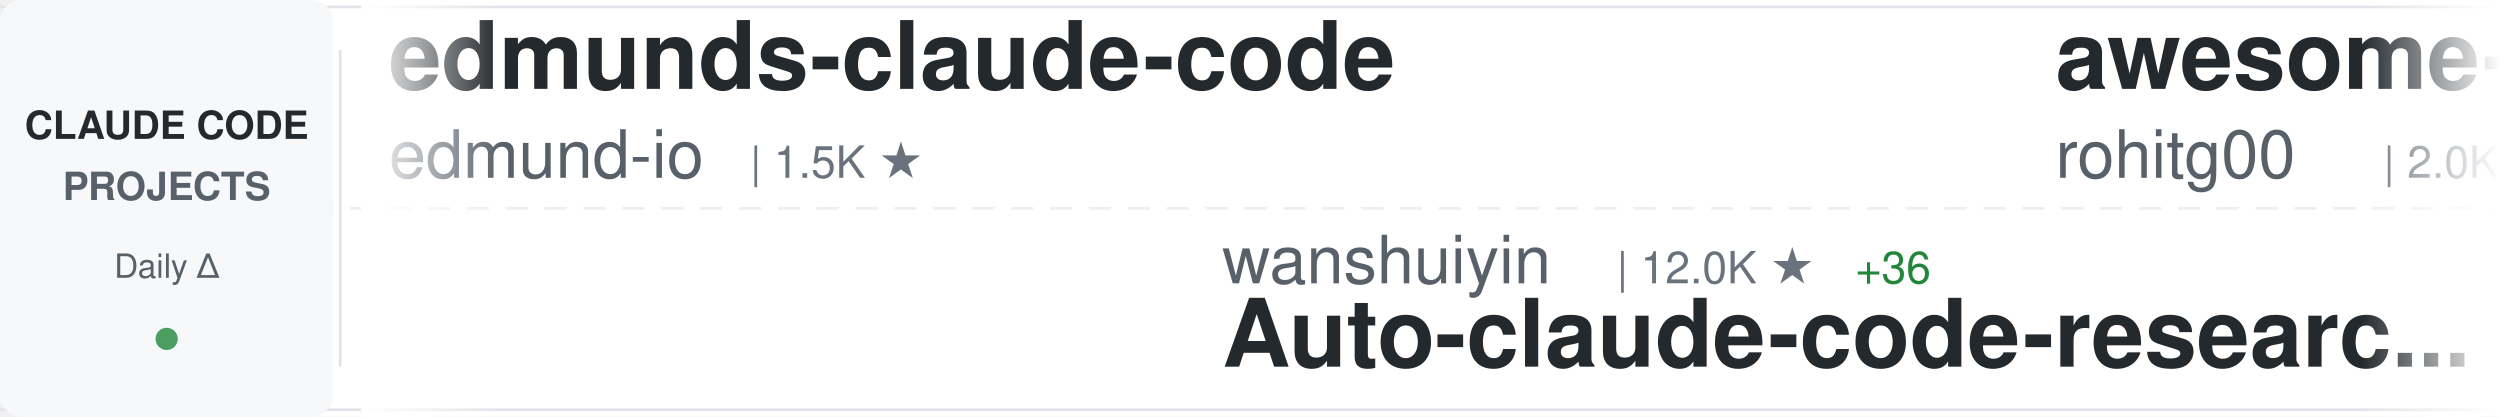
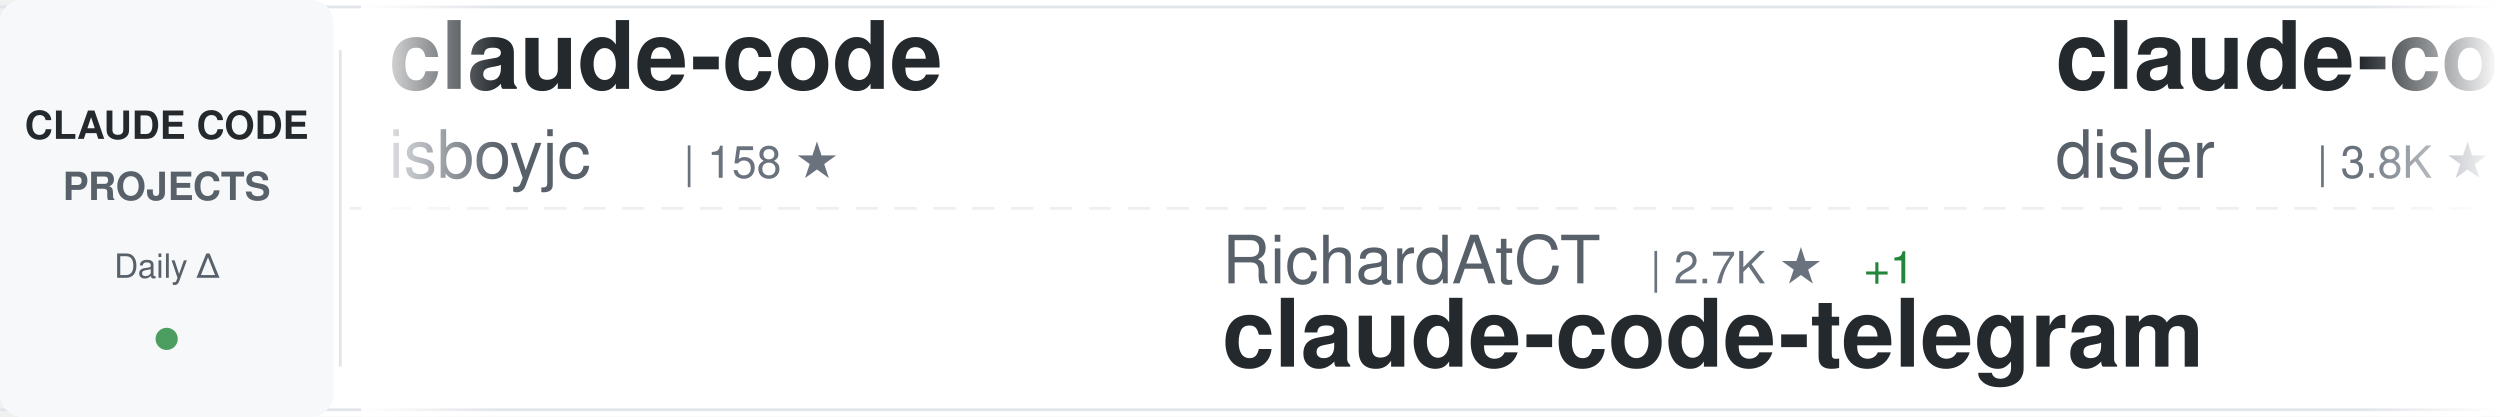
<svg xmlns="http://www.w3.org/2000/svg" width="900" height="150">
  <defs>
    <linearGradient id="awesomeLeftFade" x1="0%" y1="0%" x2="100%" y2="0%">
      <stop offset="0%" style="stop-color:#ffffff;stop-opacity:1" />
      <stop offset="100%" style="stop-color:#ffffff;stop-opacity:0" />
    </linearGradient>
    <linearGradient id="awesomeRightFade" x1="0%" y1="0%" x2="100%" y2="0%">
      <stop offset="0%" style="stop-color:#ffffff;stop-opacity:0" />
      <stop offset="100%" style="stop-color:#ffffff;stop-opacity:1" />
    </linearGradient>
  </defs>
  <rect width="900" height="150" fill="#ffffff" rx="8" />
  <rect x="0" y="2" width="900" height="1" fill="#e1e4e8" />
  <rect x="0" y="147" width="900" height="1" fill="#e1e4e8" />
  <line x1="0" y1="75" x2="900" y2="75" stroke="#e1e4e8" stroke-width="1" stroke-dasharray="8 6" opacity="0.6" />
  <rect x="0" y="0" width="120" height="150" fill="#f6f8fa" rx="8" />
  <text x="60" y="50" font-family="-apple-system, BlinkMacSystemFont, 'Segoe UI', Helvetica, Arial, sans-serif" font-size="14" font-weight="600" fill="#24292e" text-anchor="middle">CLAUDE CODE</text>
  <text x="60" y="72" font-family="-apple-system, BlinkMacSystemFont, 'Segoe UI', Helvetica, Arial, sans-serif" font-size="14" font-weight="600" fill="#586069" text-anchor="middle">PROJECTS</text>
  <text x="60" y="100" font-family="-apple-system, BlinkMacSystemFont, 'Segoe UI', Helvetica, Arial, sans-serif" font-size="12" font-weight="500" fill="#586069" text-anchor="middle">Daily Δ</text>
  <circle cx="60" cy="122" r="4" fill="#22863a" opacity="0.8" />
  <rect x="122" y="18" width="1" height="114" fill="#e1e4e8" />
  <clipPath id="awesomeTickerClip">
    <rect x="130" y="0" width="770" height="150" />
  </clipPath>
  <g clip-path="url(#awesomeTickerClip)">
    <g id="awesomeTickerItems">
      <animateTransform attributeName="transform" attributeType="XML" type="translate" from="0 0" to="-3000 0" dur="54s" repeatCount="indefinite" />
      <g transform="translate(0, 0)">
-         <text x="140" y="32" font-family="-apple-system, BlinkMacSystemFont, 'Segoe UI', Helvetica, Arial, sans-serif" font-size="34" font-weight="600" fill="#24292e">edmunds-claude-code</text>
-         <text x="140" y="64" font-family="-apple-system, BlinkMacSystemFont, 'Segoe UI', Helvetica, Arial, sans-serif" font-size="24" font-weight="400" fill="#586069">edmund-io</text>
-         <text x="270" y="64" font-family="-apple-system, BlinkMacSystemFont, 'Segoe UI', Helvetica, Arial, sans-serif" font-size="16" font-weight="500" fill="#6a737d">| 1.5K ★</text>
+         <text x="140" y="32" font-family="-apple-system, BlinkMacSystemFont, 'Segoe UI', Helvetica, Arial, sans-serif" font-size="34" font-weight="600" fill="#24292e">claude-code</text>
+         <text x="140" y="64" font-family="-apple-system, BlinkMacSystemFont, 'Segoe UI', Helvetica, Arial, sans-serif" font-size="24" font-weight="400" fill="#586069">isboyjc</text>
+         <text x="246" y="64" font-family="-apple-system, BlinkMacSystemFont, 'Segoe UI', Helvetica, Arial, sans-serif" font-size="16" font-weight="500" fill="#6a737d">| 158 ★</text>
      </g>
      <g transform="translate(300, 0)">
-         <text x="140" y="102" font-family="-apple-system, BlinkMacSystemFont, 'Segoe UI', Helvetica, Arial, sans-serif" font-size="24" font-weight="400" fill="#586069">wanshuiyin</text>
-         <text x="282" y="102" font-family="-apple-system, BlinkMacSystemFont, 'Segoe UI', Helvetica, Arial, sans-serif" font-size="16" font-weight="500" fill="#6a737d">| 12.0K ★</text>
-         <text x="368" y="102" font-family="-apple-system, BlinkMacSystemFont, 'Segoe UI', Helvetica, Arial, sans-serif" font-size="16" font-weight="500" fill="#22863a"> +36</text>
-         <text x="140" y="132" font-family="-apple-system, BlinkMacSystemFont, 'Segoe UI', Helvetica, Arial, sans-serif" font-size="34" font-weight="600" fill="#24292e">Auto-claude-code-researc...</text>
+         <text x="140" y="102" font-family="-apple-system, BlinkMacSystemFont, 'Segoe UI', Helvetica, Arial, sans-serif" font-size="24" font-weight="400" fill="#586069">RichardAtCT</text>
+         <text x="294" y="102" font-family="-apple-system, BlinkMacSystemFont, 'Segoe UI', Helvetica, Arial, sans-serif" font-size="16" font-weight="500" fill="#6a737d">| 2.7K ★</text>
+         <text x="371" y="102" font-family="-apple-system, BlinkMacSystemFont, 'Segoe UI', Helvetica, Arial, sans-serif" font-size="16" font-weight="500" fill="#22863a"> +1</text>
+         <text x="140" y="132" font-family="-apple-system, BlinkMacSystemFont, 'Segoe UI', Helvetica, Arial, sans-serif" font-size="34" font-weight="600" fill="#24292e">claude-code-telegram</text>
      </g>
      <g transform="translate(600, 0)">
-         <text x="140" y="32" font-family="-apple-system, BlinkMacSystemFont, 'Segoe UI', Helvetica, Arial, sans-serif" font-size="34" font-weight="600" fill="#24292e">awesome-claude-code-tool...</text>
-         <text x="140" y="64" font-family="-apple-system, BlinkMacSystemFont, 'Segoe UI', Helvetica, Arial, sans-serif" font-size="24" font-weight="400" fill="#586069">rohitg00</text>
-         <text x="258" y="64" font-family="-apple-system, BlinkMacSystemFont, 'Segoe UI', Helvetica, Arial, sans-serif" font-size="16" font-weight="500" fill="#6a737d">| 2.0K ★</text>
-         <text x="335" y="64" font-family="-apple-system, BlinkMacSystemFont, 'Segoe UI', Helvetica, Arial, sans-serif" font-size="16" font-weight="500" fill="#22863a"> +8</text>
+         <text x="140" y="32" font-family="-apple-system, BlinkMacSystemFont, 'Segoe UI', Helvetica, Arial, sans-serif" font-size="34" font-weight="600" fill="#24292e">claude-code-hooks-master...</text>
+         <text x="140" y="64" font-family="-apple-system, BlinkMacSystemFont, 'Segoe UI', Helvetica, Arial, sans-serif" font-size="24" font-weight="400" fill="#586069">disler</text>
+         <text x="234" y="64" font-family="-apple-system, BlinkMacSystemFont, 'Segoe UI', Helvetica, Arial, sans-serif" font-size="16" font-weight="500" fill="#6a737d">| 3.8K ★</text>
+         <text x="311" y="64" font-family="-apple-system, BlinkMacSystemFont, 'Segoe UI', Helvetica, Arial, sans-serif" font-size="16" font-weight="500" fill="#22863a"> +2</text>
      </g>
      <g transform="translate(900, 0)">
-         <text x="140" y="102" font-family="-apple-system, BlinkMacSystemFont, 'Segoe UI', Helvetica, Arial, sans-serif" font-size="24" font-weight="400" fill="#586069">Onewon</text>
-         <text x="234" y="102" font-family="-apple-system, BlinkMacSystemFont, 'Segoe UI', Helvetica, Arial, sans-serif" font-size="16" font-weight="500" fill="#6a737d">| 182 ★</text>
+         <text x="140" y="102" font-family="-apple-system, BlinkMacSystemFont, 'Segoe UI', Helvetica, Arial, sans-serif" font-size="24" font-weight="400" fill="#586069">edmund-io</text>
+         <text x="270" y="102" font-family="-apple-system, BlinkMacSystemFont, 'Segoe UI', Helvetica, Arial, sans-serif" font-size="16" font-weight="500" fill="#6a737d">| 1.5K ★</text>
+         <text x="140" y="132" font-family="-apple-system, BlinkMacSystemFont, 'Segoe UI', Helvetica, Arial, sans-serif" font-size="34" font-weight="600" fill="#24292e">edmunds-claude-code</text>
+       </g>
+       <g transform="translate(1200, 0)">
+         <text x="140" y="32" font-family="-apple-system, BlinkMacSystemFont, 'Segoe UI', Helvetica, Arial, sans-serif" font-size="34" font-weight="600" fill="#24292e">claude-code-source-build</text>
+         <text x="140" y="64" font-family="-apple-system, BlinkMacSystemFont, 'Segoe UI', Helvetica, Arial, sans-serif" font-size="24" font-weight="400" fill="#586069">andrew-kramer-inno</text>
+         <text x="378" y="64" font-family="-apple-system, BlinkMacSystemFont, 'Segoe UI', Helvetica, Arial, sans-serif" font-size="16" font-weight="500" fill="#6a737d">| 591 ★</text>
+       </g>
+       <g transform="translate(1500, 0)">
+         <text x="140" y="102" font-family="-apple-system, BlinkMacSystemFont, 'Segoe UI', Helvetica, Arial, sans-serif" font-size="24" font-weight="400" fill="#586069">centminmod</text>
+         <text x="282" y="102" font-family="-apple-system, BlinkMacSystemFont, 'Segoe UI', Helvetica, Arial, sans-serif" font-size="16" font-weight="500" fill="#6a737d">| 2.4K ★</text>
+         <text x="359" y="102" font-family="-apple-system, BlinkMacSystemFont, 'Segoe UI', Helvetica, Arial, sans-serif" font-size="16" font-weight="500" fill="#22863a"> +2</text>
+         <text x="140" y="132" font-family="-apple-system, BlinkMacSystemFont, 'Segoe UI', Helvetica, Arial, sans-serif" font-size="34" font-weight="600" fill="#24292e">my-claude-code-setup</text>
+       </g>
+       <g transform="translate(1800, 0)">
+         <text x="140" y="32" font-family="-apple-system, BlinkMacSystemFont, 'Segoe UI', Helvetica, Arial, sans-serif" font-size="34" font-weight="600" fill="#24292e">claude-code-book</text>
+         <text x="140" y="64" font-family="-apple-system, BlinkMacSystemFont, 'Segoe UI', Helvetica, Arial, sans-serif" font-size="24" font-weight="400" fill="#586069">lintsinghua</text>
+         <text x="294" y="64" font-family="-apple-system, BlinkMacSystemFont, 'Segoe UI', Helvetica, Arial, sans-serif" font-size="16" font-weight="500" fill="#6a737d">| 3.7K ★</text>
+         <text x="371" y="64" font-family="-apple-system, BlinkMacSystemFont, 'Segoe UI', Helvetica, Arial, sans-serif" font-size="16" font-weight="500" fill="#22863a"> +13</text>
+       </g>
+       <g transform="translate(2100, 0)">
+         <text x="140" y="102" font-family="-apple-system, BlinkMacSystemFont, 'Segoe UI', Helvetica, Arial, sans-serif" font-size="24" font-weight="400" fill="#586069">diet103</text>
+         <text x="246" y="102" font-family="-apple-system, BlinkMacSystemFont, 'Segoe UI', Helvetica, Arial, sans-serif" font-size="16" font-weight="500" fill="#6a737d">| 9.7K ★</text>
+         <text x="323" y="102" font-family="-apple-system, BlinkMacSystemFont, 'Segoe UI', Helvetica, Arial, sans-serif" font-size="16" font-weight="500" fill="#22863a"> +2</text>
+         <text x="140" y="132" font-family="-apple-system, BlinkMacSystemFont, 'Segoe UI', Helvetica, Arial, sans-serif" font-size="34" font-weight="600" fill="#24292e">claude-code-infrastructu...</text>
+       </g>
+       <g transform="translate(2400, 0)">
+         <text x="140" y="32" font-family="-apple-system, BlinkMacSystemFont, 'Segoe UI', Helvetica, Arial, sans-serif" font-size="34" font-weight="600" fill="#24292e">claude-code-base-action</text>
+         <text x="140" y="64" font-family="-apple-system, BlinkMacSystemFont, 'Segoe UI', Helvetica, Arial, sans-serif" font-size="24" font-weight="400" fill="#586069">anthropics</text>
+         <text x="282" y="64" font-family="-apple-system, BlinkMacSystemFont, 'Segoe UI', Helvetica, Arial, sans-serif" font-size="16" font-weight="500" fill="#6a737d">| 871 ★</text>
+       </g>
+       <g transform="translate(2700, 0)">
+         <text x="140" y="102" font-family="-apple-system, BlinkMacSystemFont, 'Segoe UI', Helvetica, Arial, sans-serif" font-size="24" font-weight="400" fill="#586069">lowcortisolprogrammer</text>
+         <text x="414" y="102" font-family="-apple-system, BlinkMacSystemFont, 'Segoe UI', Helvetica, Arial, sans-serif" font-size="16" font-weight="500" fill="#6a737d">| 172 ★</text>
        <text x="140" y="132" font-family="-apple-system, BlinkMacSystemFont, 'Segoe UI', Helvetica, Arial, sans-serif" font-size="34" font-weight="600" fill="#24292e">claude-code</text>
      </g>
-       <g transform="translate(1200, 0)">
-         <text x="140" y="32" font-family="-apple-system, BlinkMacSystemFont, 'Segoe UI', Helvetica, Arial, sans-serif" font-size="34" font-weight="600" fill="#24292e">claude-code-infrastructu...</text>
-         <text x="140" y="64" font-family="-apple-system, BlinkMacSystemFont, 'Segoe UI', Helvetica, Arial, sans-serif" font-size="24" font-weight="400" fill="#586069">diet103</text>
-         <text x="246" y="64" font-family="-apple-system, BlinkMacSystemFont, 'Segoe UI', Helvetica, Arial, sans-serif" font-size="16" font-weight="500" fill="#6a737d">| 9.7K ★</text>
-         <text x="323" y="64" font-family="-apple-system, BlinkMacSystemFont, 'Segoe UI', Helvetica, Arial, sans-serif" font-size="16" font-weight="500" fill="#22863a"> +2</text>
-       </g>
-       <g transform="translate(1500, 0)">
-         <text x="140" y="102" font-family="-apple-system, BlinkMacSystemFont, 'Segoe UI', Helvetica, Arial, sans-serif" font-size="24" font-weight="400" fill="#586069">frankbria</text>
-         <text x="270" y="102" font-family="-apple-system, BlinkMacSystemFont, 'Segoe UI', Helvetica, Arial, sans-serif" font-size="16" font-weight="500" fill="#6a737d">| 9.3K ★</text>
-         <text x="347" y="102" font-family="-apple-system, BlinkMacSystemFont, 'Segoe UI', Helvetica, Arial, sans-serif" font-size="16" font-weight="500" fill="#22863a"> +5</text>
-         <text x="140" y="132" font-family="-apple-system, BlinkMacSystemFont, 'Segoe UI', Helvetica, Arial, sans-serif" font-size="34" font-weight="600" fill="#24292e">ralph-claude-code</text>
-       </g>
-       <g transform="translate(1800, 0)">
-         <text x="140" y="32" font-family="-apple-system, BlinkMacSystemFont, 'Segoe UI', Helvetica, Arial, sans-serif" font-size="34" font-weight="600" fill="#24292e">claude-code-source</text>
-         <text x="140" y="64" font-family="-apple-system, BlinkMacSystemFont, 'Segoe UI', Helvetica, Arial, sans-serif" font-size="24" font-weight="400" fill="#586069">hangsman</text>
-         <text x="258" y="64" font-family="-apple-system, BlinkMacSystemFont, 'Segoe UI', Helvetica, Arial, sans-serif" font-size="16" font-weight="500" fill="#6a737d">| 785 ★</text>
-         <text x="326" y="64" font-family="-apple-system, BlinkMacSystemFont, 'Segoe UI', Helvetica, Arial, sans-serif" font-size="16" font-weight="500" fill="#22863a"> +1</text>
-       </g>
-       <g transform="translate(2100, 0)">
-         <text x="140" y="102" font-family="-apple-system, BlinkMacSystemFont, 'Segoe UI', Helvetica, Arial, sans-serif" font-size="24" font-weight="400" fill="#586069">ykdojo</text>
-         <text x="234" y="102" font-family="-apple-system, BlinkMacSystemFont, 'Segoe UI', Helvetica, Arial, sans-serif" font-size="16" font-weight="500" fill="#6a737d">| 8.7K ★</text>
-         <text x="311" y="102" font-family="-apple-system, BlinkMacSystemFont, 'Segoe UI', Helvetica, Arial, sans-serif" font-size="16" font-weight="500" fill="#22863a"> +8</text>
-         <text x="140" y="132" font-family="-apple-system, BlinkMacSystemFont, 'Segoe UI', Helvetica, Arial, sans-serif" font-size="34" font-weight="600" fill="#24292e">claude-code-tips</text>
-       </g>
-       <g transform="translate(2400, 0)">
-         <text x="140" y="32" font-family="-apple-system, BlinkMacSystemFont, 'Segoe UI', Helvetica, Arial, sans-serif" font-size="34" font-weight="600" fill="#24292e">claude-code-showcase</text>
-         <text x="140" y="64" font-family="-apple-system, BlinkMacSystemFont, 'Segoe UI', Helvetica, Arial, sans-serif" font-size="24" font-weight="400" fill="#586069">ChrisWiles</text>
-         <text x="282" y="64" font-family="-apple-system, BlinkMacSystemFont, 'Segoe UI', Helvetica, Arial, sans-serif" font-size="16" font-weight="500" fill="#6a737d">| 6.0K ★</text>
-         <text x="359" y="64" font-family="-apple-system, BlinkMacSystemFont, 'Segoe UI', Helvetica, Arial, sans-serif" font-size="16" font-weight="500" fill="#22863a"> +2</text>
-       </g>
-       <g transform="translate(2700, 0)">
-         <text x="140" y="102" font-family="-apple-system, BlinkMacSystemFont, 'Segoe UI', Helvetica, Arial, sans-serif" font-size="24" font-weight="400" fill="#586069">huangserva</text>
-         <text x="282" y="102" font-family="-apple-system, BlinkMacSystemFont, 'Segoe UI', Helvetica, Arial, sans-serif" font-size="16" font-weight="500" fill="#6a737d">| 604 ★</text>
-         <text x="350" y="102" font-family="-apple-system, BlinkMacSystemFont, 'Segoe UI', Helvetica, Arial, sans-serif" font-size="16" font-weight="500" fill="#22863a"> +1</text>
-         <text x="140" y="132" font-family="-apple-system, BlinkMacSystemFont, 'Segoe UI', Helvetica, Arial, sans-serif" font-size="34" font-weight="600" fill="#24292e">claude-code-cli</text>
-       </g>
      <g transform="translate(3000, 0)">
-         <text x="140" y="32" font-family="-apple-system, BlinkMacSystemFont, 'Segoe UI', Helvetica, Arial, sans-serif" font-size="34" font-weight="600" fill="#24292e">edmunds-claude-code</text>
-         <text x="140" y="64" font-family="-apple-system, BlinkMacSystemFont, 'Segoe UI', Helvetica, Arial, sans-serif" font-size="24" font-weight="400" fill="#586069">edmund-io</text>
-         <text x="270" y="64" font-family="-apple-system, BlinkMacSystemFont, 'Segoe UI', Helvetica, Arial, sans-serif" font-size="16" font-weight="500" fill="#6a737d">| 1.5K ★</text>
+         <text x="140" y="32" font-family="-apple-system, BlinkMacSystemFont, 'Segoe UI', Helvetica, Arial, sans-serif" font-size="34" font-weight="600" fill="#24292e">claude-code</text>
+         <text x="140" y="64" font-family="-apple-system, BlinkMacSystemFont, 'Segoe UI', Helvetica, Arial, sans-serif" font-size="24" font-weight="400" fill="#586069">isboyjc</text>
+         <text x="246" y="64" font-family="-apple-system, BlinkMacSystemFont, 'Segoe UI', Helvetica, Arial, sans-serif" font-size="16" font-weight="500" fill="#6a737d">| 158 ★</text>
      </g>
      <g transform="translate(3300, 0)">
-         <text x="140" y="102" font-family="-apple-system, BlinkMacSystemFont, 'Segoe UI', Helvetica, Arial, sans-serif" font-size="24" font-weight="400" fill="#586069">wanshuiyin</text>
-         <text x="282" y="102" font-family="-apple-system, BlinkMacSystemFont, 'Segoe UI', Helvetica, Arial, sans-serif" font-size="16" font-weight="500" fill="#6a737d">| 12.0K ★</text>
-         <text x="368" y="102" font-family="-apple-system, BlinkMacSystemFont, 'Segoe UI', Helvetica, Arial, sans-serif" font-size="16" font-weight="500" fill="#22863a"> +36</text>
-         <text x="140" y="132" font-family="-apple-system, BlinkMacSystemFont, 'Segoe UI', Helvetica, Arial, sans-serif" font-size="34" font-weight="600" fill="#24292e">Auto-claude-code-researc...</text>
+         <text x="140" y="102" font-family="-apple-system, BlinkMacSystemFont, 'Segoe UI', Helvetica, Arial, sans-serif" font-size="24" font-weight="400" fill="#586069">RichardAtCT</text>
+         <text x="294" y="102" font-family="-apple-system, BlinkMacSystemFont, 'Segoe UI', Helvetica, Arial, sans-serif" font-size="16" font-weight="500" fill="#6a737d">| 2.7K ★</text>
+         <text x="371" y="102" font-family="-apple-system, BlinkMacSystemFont, 'Segoe UI', Helvetica, Arial, sans-serif" font-size="16" font-weight="500" fill="#22863a"> +1</text>
+         <text x="140" y="132" font-family="-apple-system, BlinkMacSystemFont, 'Segoe UI', Helvetica, Arial, sans-serif" font-size="34" font-weight="600" fill="#24292e">claude-code-telegram</text>
      </g>
      <g transform="translate(3600, 0)">
-         <text x="140" y="32" font-family="-apple-system, BlinkMacSystemFont, 'Segoe UI', Helvetica, Arial, sans-serif" font-size="34" font-weight="600" fill="#24292e">awesome-claude-code-tool...</text>
-         <text x="140" y="64" font-family="-apple-system, BlinkMacSystemFont, 'Segoe UI', Helvetica, Arial, sans-serif" font-size="24" font-weight="400" fill="#586069">rohitg00</text>
-         <text x="258" y="64" font-family="-apple-system, BlinkMacSystemFont, 'Segoe UI', Helvetica, Arial, sans-serif" font-size="16" font-weight="500" fill="#6a737d">| 2.0K ★</text>
-         <text x="335" y="64" font-family="-apple-system, BlinkMacSystemFont, 'Segoe UI', Helvetica, Arial, sans-serif" font-size="16" font-weight="500" fill="#22863a"> +8</text>
+         <text x="140" y="32" font-family="-apple-system, BlinkMacSystemFont, 'Segoe UI', Helvetica, Arial, sans-serif" font-size="34" font-weight="600" fill="#24292e">claude-code-hooks-master...</text>
+         <text x="140" y="64" font-family="-apple-system, BlinkMacSystemFont, 'Segoe UI', Helvetica, Arial, sans-serif" font-size="24" font-weight="400" fill="#586069">disler</text>
+         <text x="234" y="64" font-family="-apple-system, BlinkMacSystemFont, 'Segoe UI', Helvetica, Arial, sans-serif" font-size="16" font-weight="500" fill="#6a737d">| 3.8K ★</text>
+         <text x="311" y="64" font-family="-apple-system, BlinkMacSystemFont, 'Segoe UI', Helvetica, Arial, sans-serif" font-size="16" font-weight="500" fill="#22863a"> +2</text>
      </g>
      <g transform="translate(3900, 0)">
-         <text x="140" y="102" font-family="-apple-system, BlinkMacSystemFont, 'Segoe UI', Helvetica, Arial, sans-serif" font-size="24" font-weight="400" fill="#586069">Onewon</text>
-         <text x="234" y="102" font-family="-apple-system, BlinkMacSystemFont, 'Segoe UI', Helvetica, Arial, sans-serif" font-size="16" font-weight="500" fill="#6a737d">| 182 ★</text>
-         <text x="140" y="132" font-family="-apple-system, BlinkMacSystemFont, 'Segoe UI', Helvetica, Arial, sans-serif" font-size="34" font-weight="600" fill="#24292e">claude-code</text>
+         <text x="140" y="102" font-family="-apple-system, BlinkMacSystemFont, 'Segoe UI', Helvetica, Arial, sans-serif" font-size="24" font-weight="400" fill="#586069">edmund-io</text>
+         <text x="270" y="102" font-family="-apple-system, BlinkMacSystemFont, 'Segoe UI', Helvetica, Arial, sans-serif" font-size="16" font-weight="500" fill="#6a737d">| 1.5K ★</text>
+         <text x="140" y="132" font-family="-apple-system, BlinkMacSystemFont, 'Segoe UI', Helvetica, Arial, sans-serif" font-size="34" font-weight="600" fill="#24292e">edmunds-claude-code</text>
      </g>
    </g>
  </g>
  <rect x="130" y="0" width="50" height="150" fill="url(#awesomeLeftFade)" />
  <rect x="850" y="0" width="50" height="150" fill="url(#awesomeRightFade)" />
</svg>
